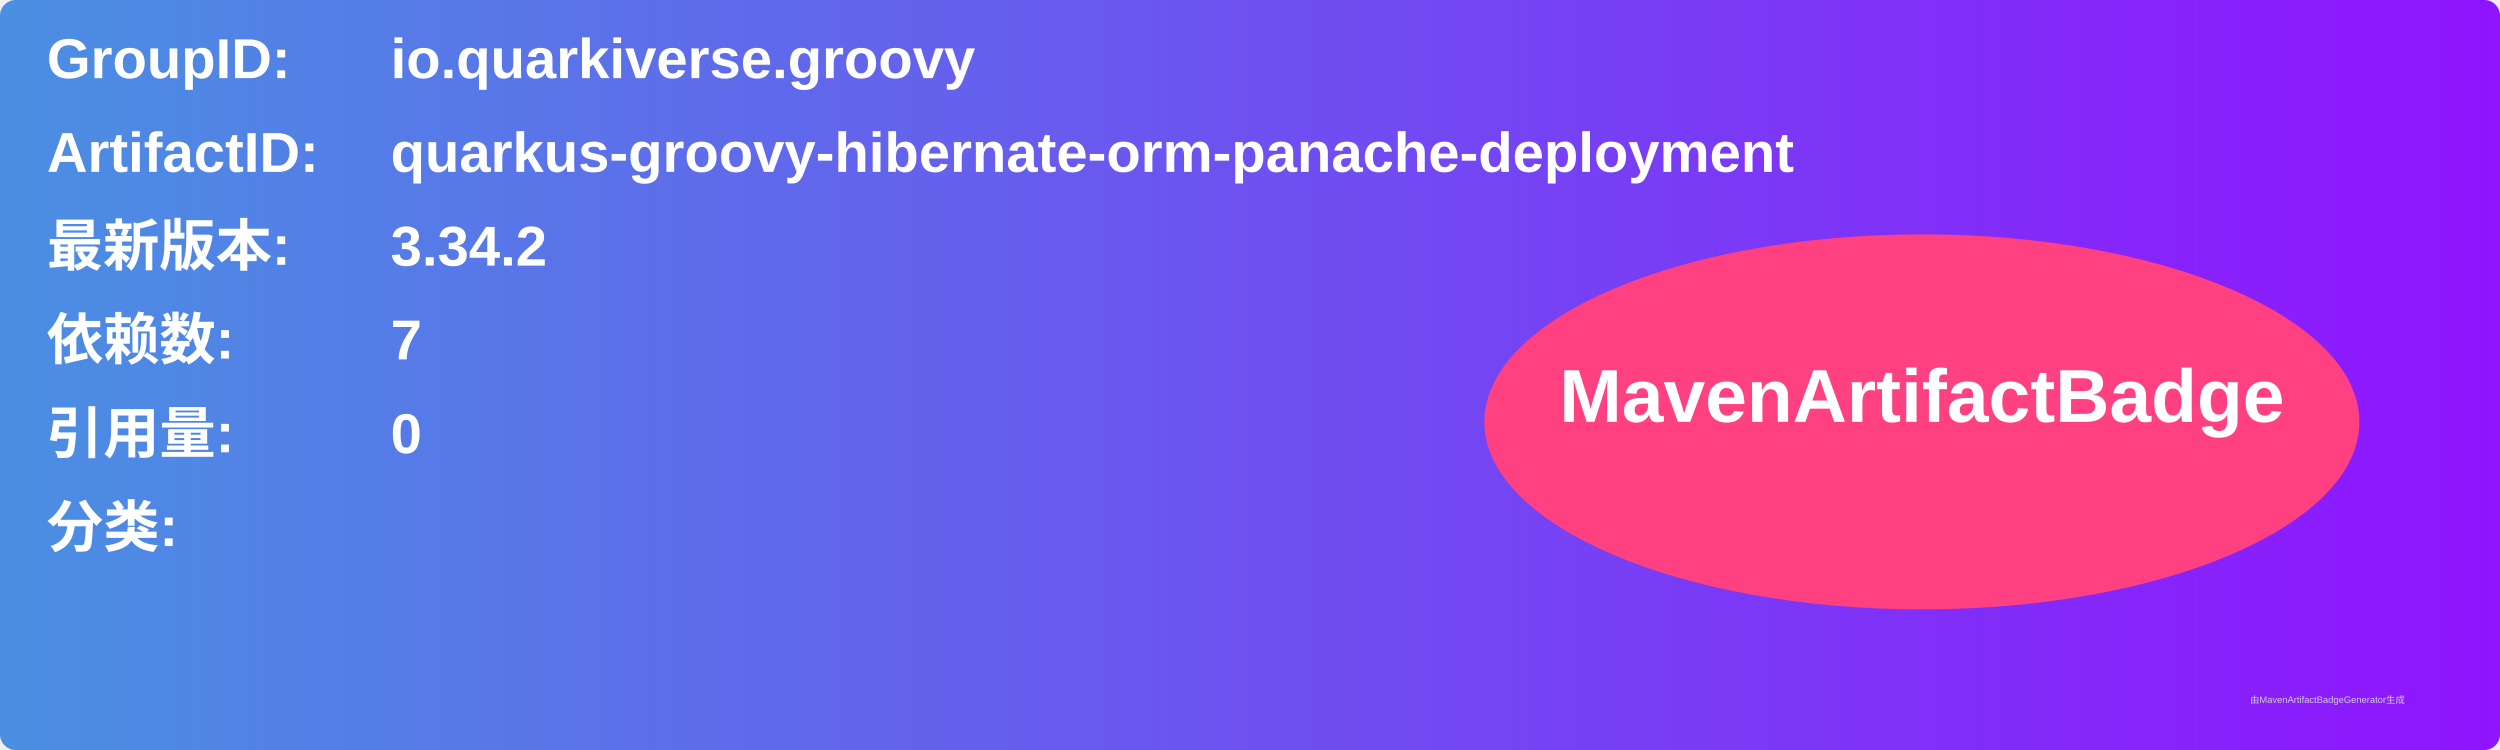
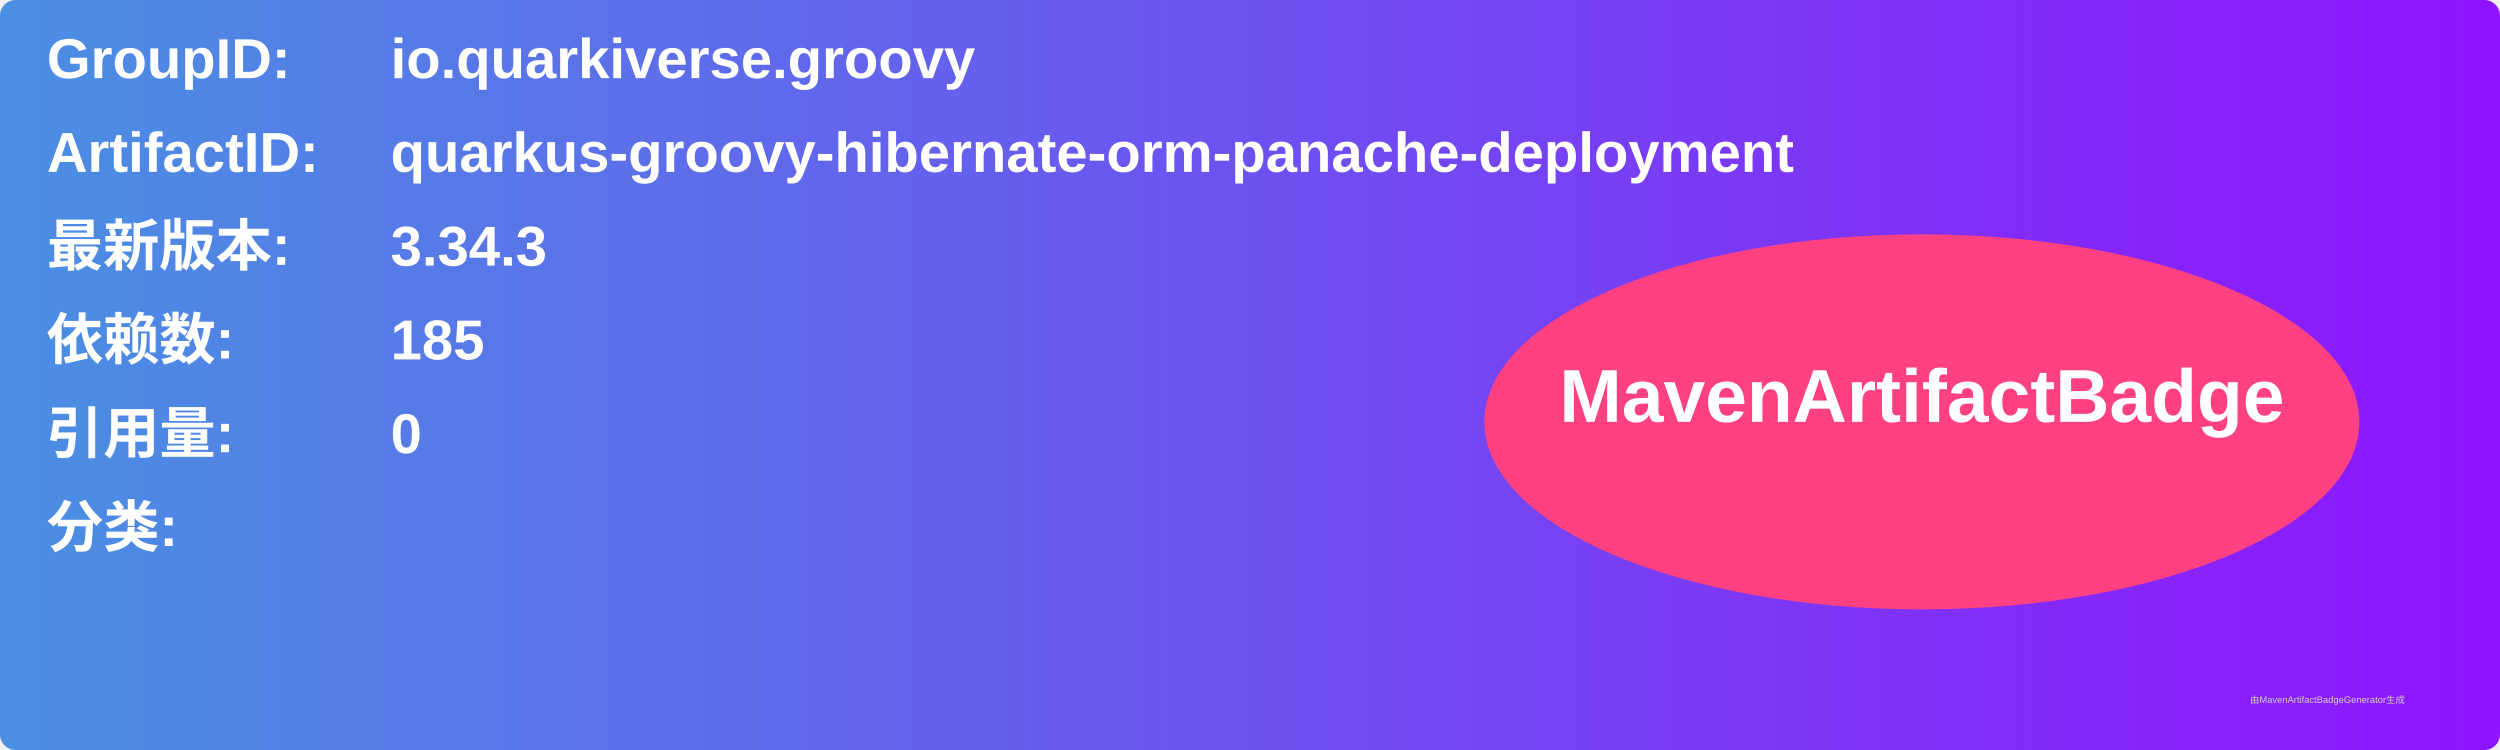
<svg xmlns="http://www.w3.org/2000/svg" width="800" height="240" viewBox="0 0 800 240">
  <linearGradient id="grad" x1="0%" y1="0%" x2="100%" y2="0%">
    <stop offset="0%" stop-color="#4a90e2" />
    <stop offset="100%" stop-color="#9013fe" />
  </linearGradient>
  <rect width="100%" height="100%" rx="5" ry="5" fill="url(#grad)" />
  <g transform="translate(15, 15)">
    <text x="0" y="10" font-family="Arial" font-size="18" fill="white" font-weight="bold" width="260">GroupID:</text>
    <text x="110" y="10" font-family="Arial" font-size="18" fill="white" font-weight="bold" width="460">io.quarkiverse.groovy</text>
    <text x="0" y="40" font-family="Arial" font-size="18" fill="white" font-weight="bold" width="260">ArtifactID:</text>
    <text x="110" y="40" font-family="Arial" font-size="18" fill="white" font-weight="bold" width="460">quarkus-groovy-hibernate-orm-panache-deployment</text>
    <text x="0" y="70" font-family="Arial" font-size="18" fill="white" font-weight="bold">最新版本:</text>
    <text x="110" y="70" font-family="Arial" font-size="18" fill="white" font-weight="bold">
-       <tspan font-weight="bold">3.34.2</tspan>
+       <tspan font-weight="bold">3.34.3</tspan>
    </text>
    <text x="0" y="100" font-family="Arial" font-size="18" fill="white" font-weight="bold">依赖数: </text>
    <text x="110" y="100" font-family="Arial" font-size="18" fill="white">
-       <tspan font-weight="bold">7</tspan>
+       <tspan font-weight="bold">185</tspan>
    </text>
    <text x="0" y="130" font-family="Arial" font-size="18" fill="white" font-weight="bold">引用量: </text>
    <text x="110" y="130" font-family="Arial" font-size="18" fill="white">
      <tspan font-weight="bold">0</tspan>
    </text>
    <text x="0" y="160" font-family="Arial" font-size="18" fill="white" font-weight="bold">分类:</text>
    <text x="10" y="190" font-family="Arial" font-size="10" fill="white">
      <tspan font-weight="bold" />
    </text>
    <ellipse cx="600" cy="120" rx="140" ry="60" fill="#ff4081" />
    <text x="600" y="120" text-anchor="middle" font-family="Arial" font-size="24" fill="white" font-weight="bold">MavenArtifactBadge</text>
  </g>
  <text x="720" y="225" font-family="Arial" font-size="3" fill="#d0d0d0">由MavenArtifactBadgeGenerator生成</text>
</svg>
